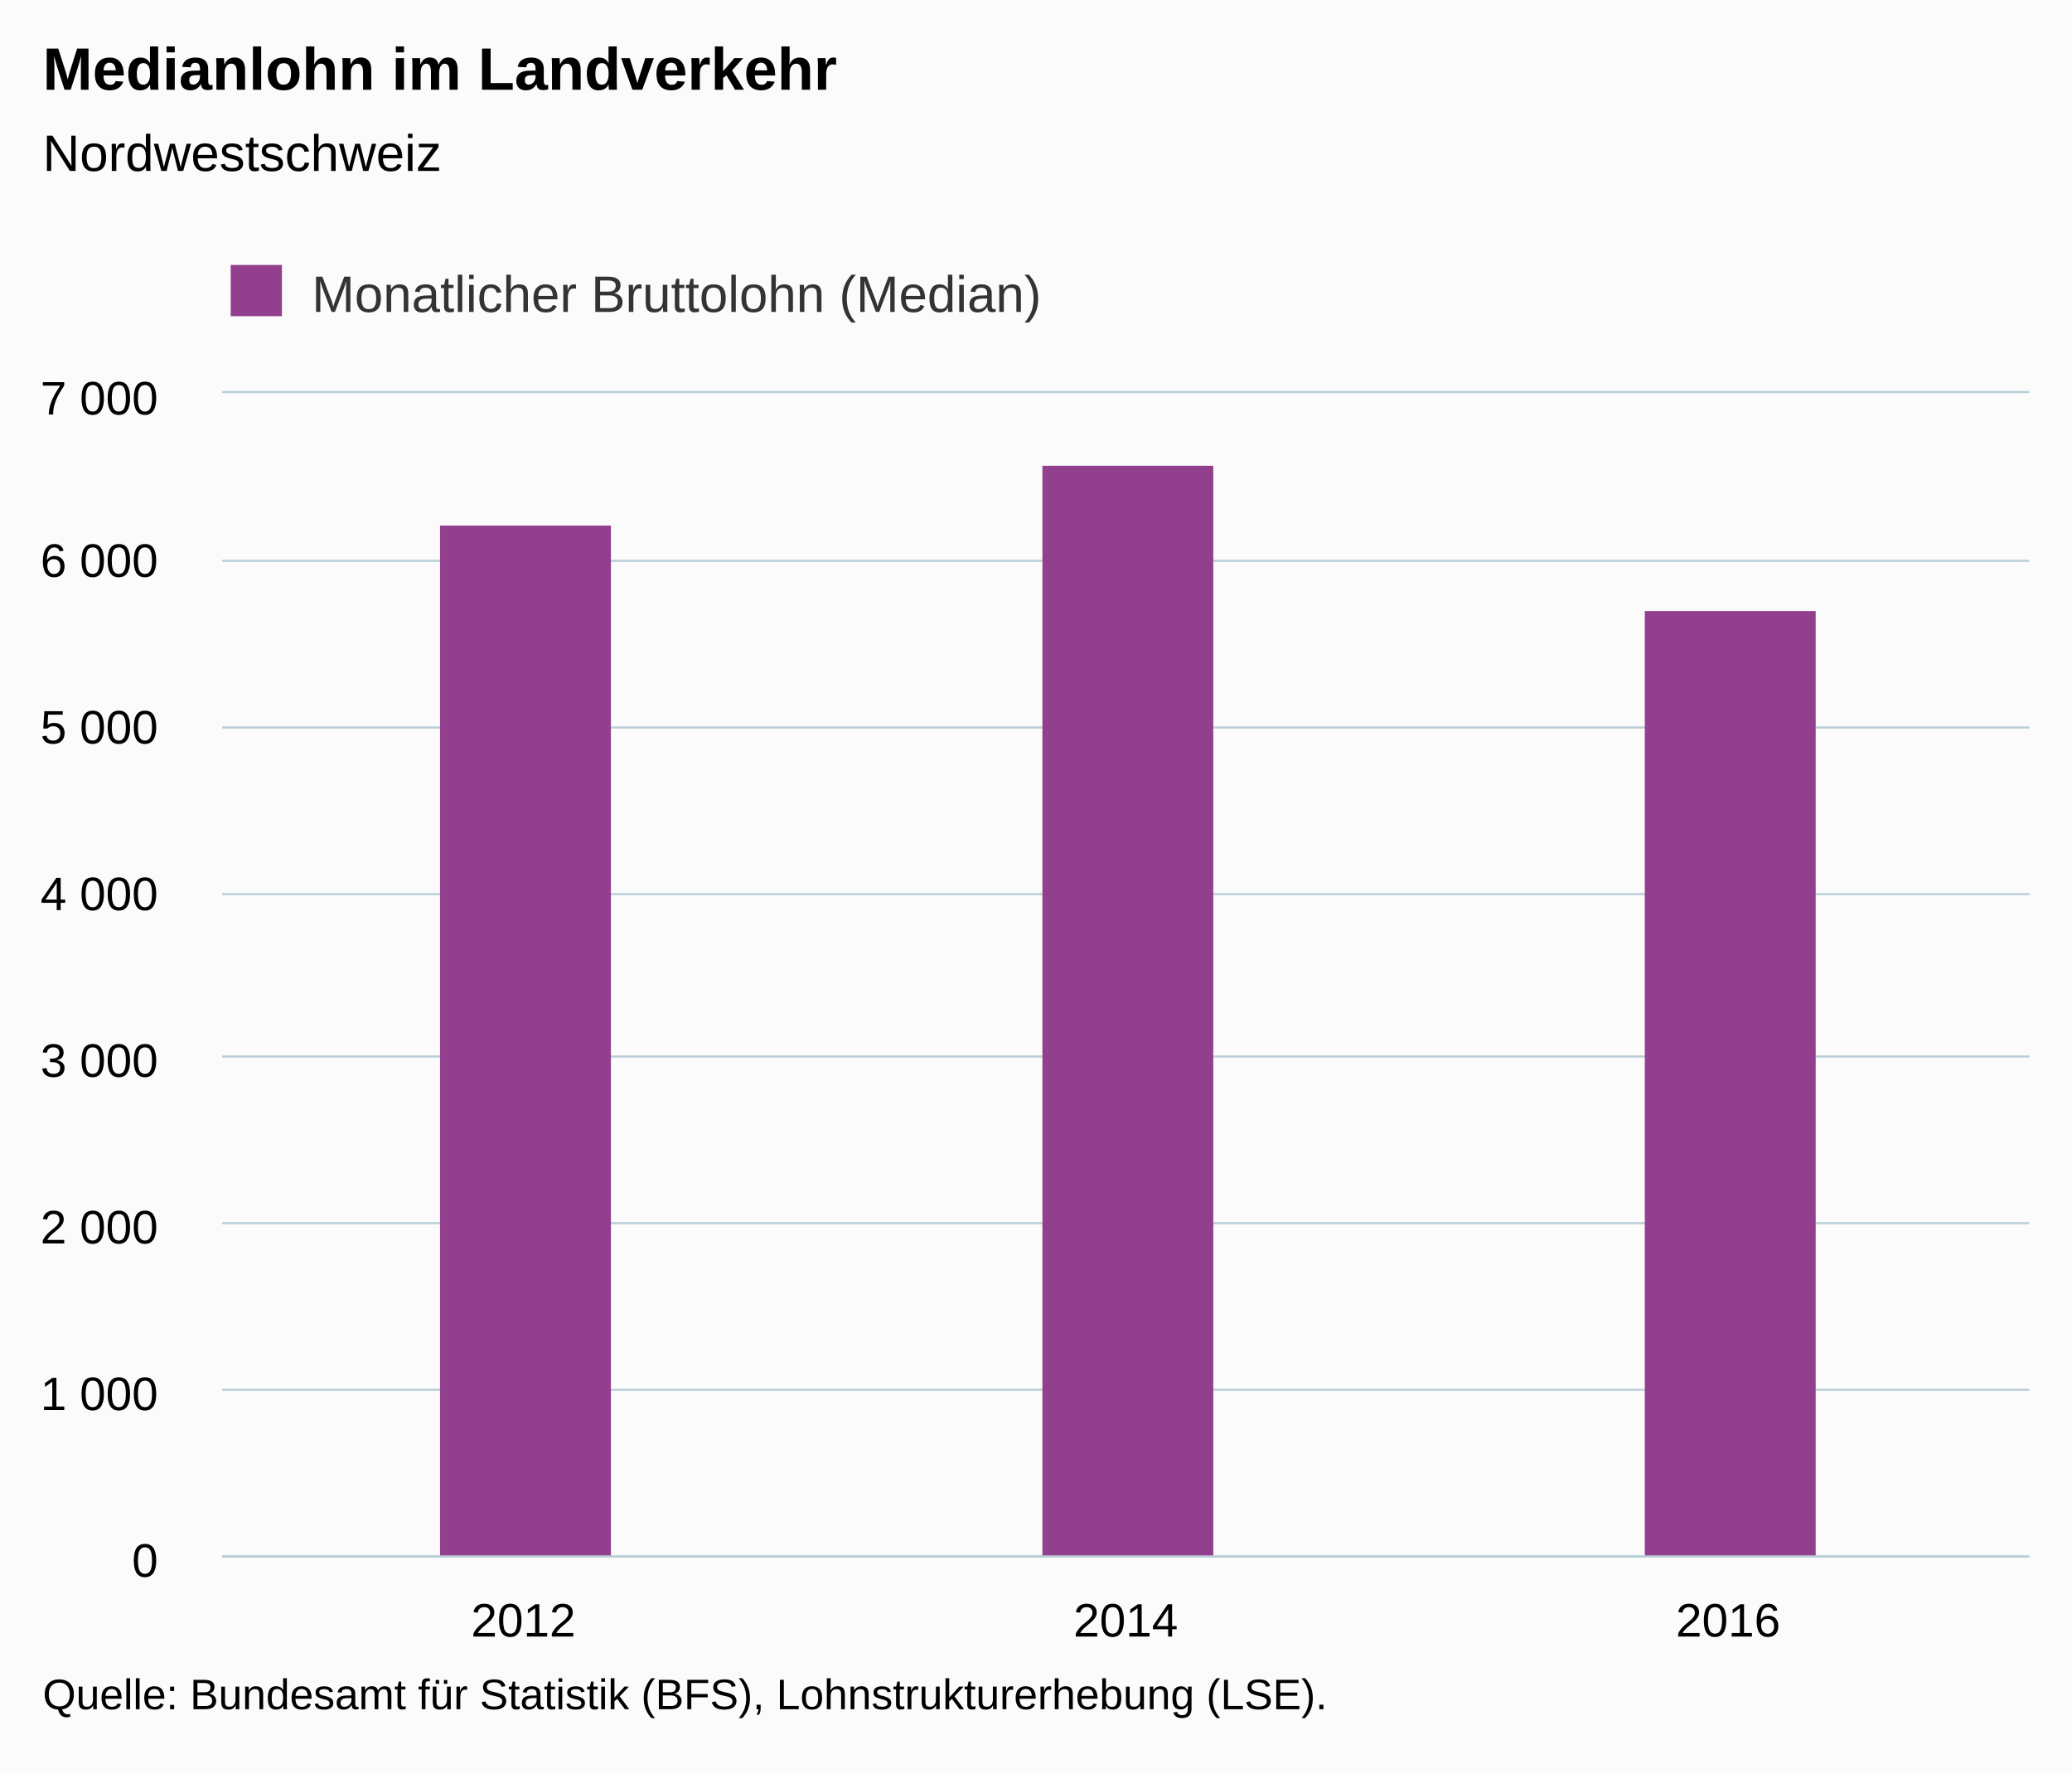
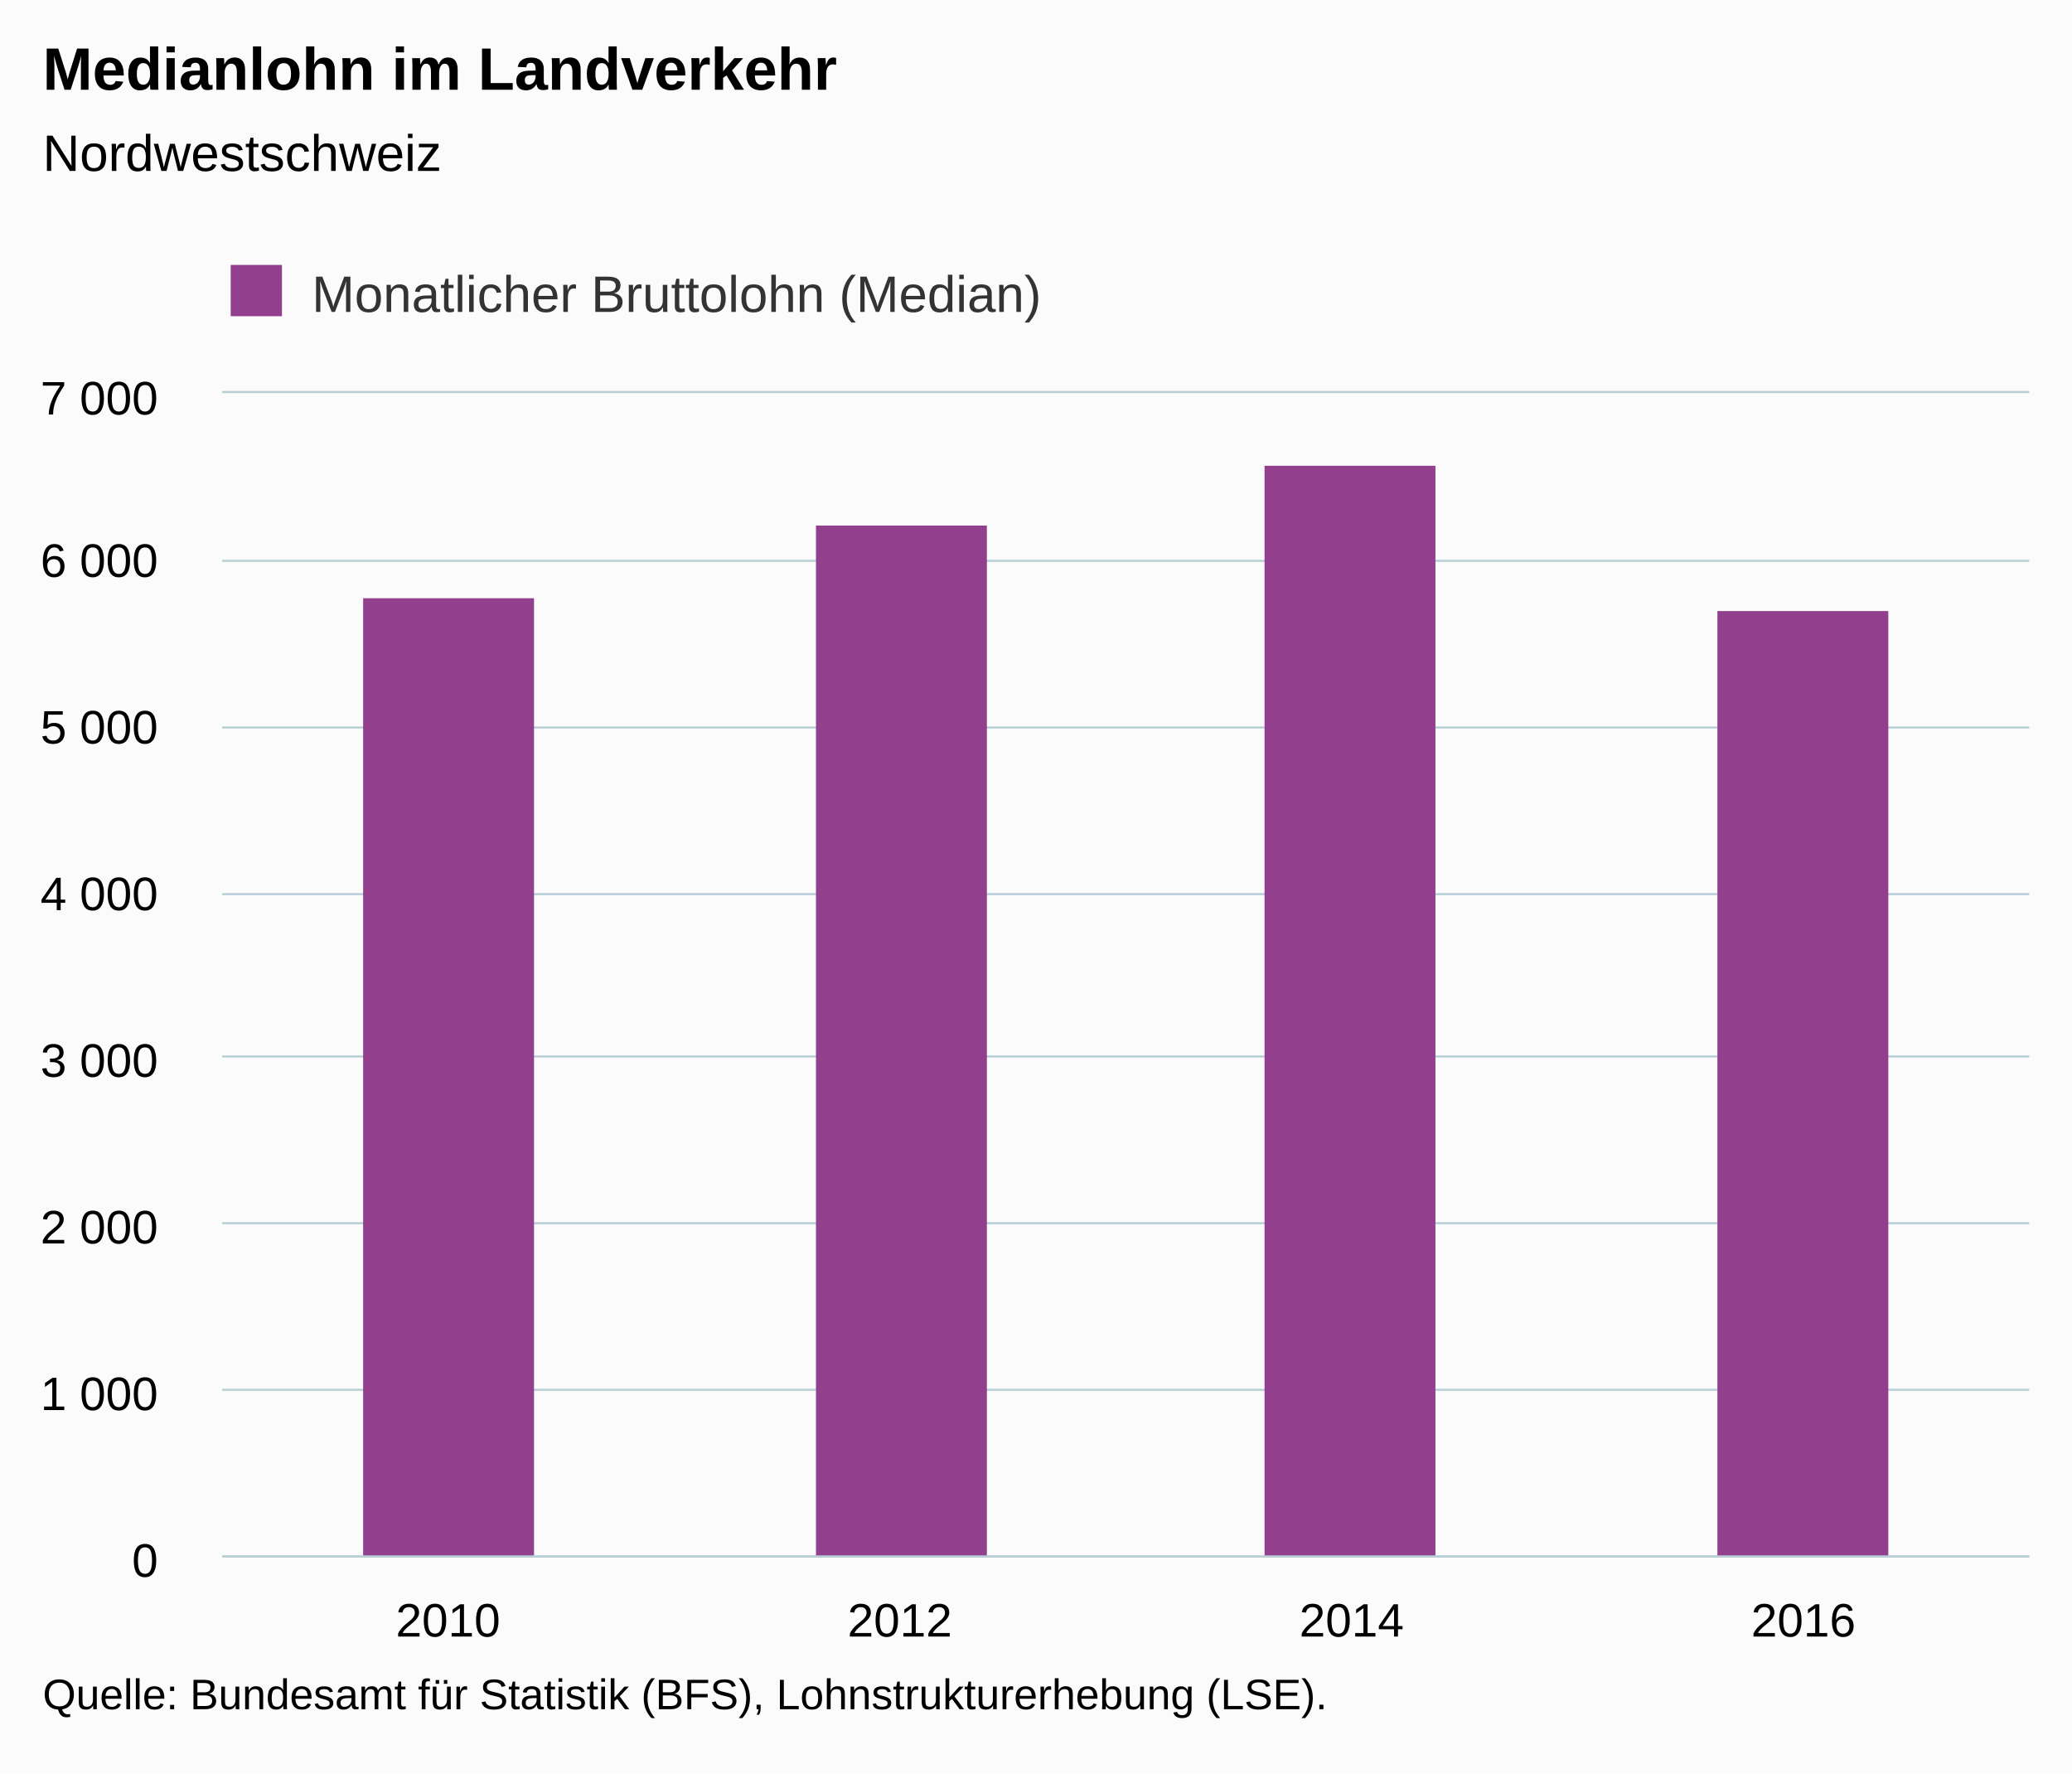
<svg xmlns="http://www.w3.org/2000/svg" version="1.1" class="highcharts-root" style="font-family:Arial;font-size:12px;" viewBox="0 0 485 415">
  <defs>
-     <clipPath id="highcharts-n9a392a-6">
+     <clipPath id="highcharts-264wv9p-6">
      <rect x="0" y="0" width="423" height="272" fill="none" />
    </clipPath>
-     <clipPath id="highcharts-n9a392a-7">
+     <clipPath id="highcharts-264wv9p-7">
      <rect x="0" y="0" width="423" height="272" fill="none" />
    </clipPath>
  </defs>
  <rect fill="#fbfbfb" class="highcharts-background" x="0" y="0" width="485" height="415" rx="0" ry="0" />
  <rect fill="none" class="highcharts-plot-background" x="52" y="92" width="423" height="272" />
  <g class="highcharts-pane-group" data-z-index="0" />
  <g class="highcharts-grid highcharts-xaxis-grid " data-z-index="1">
-     <path fill="none" data-z-index="1" class="highcharts-grid-line" d="M 192.5 92 L 192.5 364" opacity="1" />
-     <path fill="none" data-z-index="1" class="highcharts-grid-line" d="M 333.5 92 L 333.5 364" opacity="1" />
+     <path fill="none" data-z-index="1" class="highcharts-grid-line" d="M 157.5 92 L 157.5 364" opacity="1" />
+     <path fill="none" data-z-index="1" class="highcharts-grid-line" d="M 263.5 92 L 263.5 364" opacity="1" />
+     <path fill="none" data-z-index="1" class="highcharts-grid-line" d="M 368.5 92 L 368.5 364" opacity="1" />
    <path fill="none" data-z-index="1" class="highcharts-grid-line" d="M 474.5 92 L 474.5 364" opacity="1" />
    <path fill="none" data-z-index="1" class="highcharts-grid-line" d="M 51.5 92 L 51.5 364" opacity="1" />
  </g>
  <g class="highcharts-grid highcharts-yaxis-grid " data-z-index="1">
    <path fill="none" stroke="#B9CFD7" stroke-width="0.5" data-z-index="1" class="highcharts-grid-line" d="M 52 364.25 L 475 364.25" opacity="1" />
    <path fill="none" stroke="#B9CFD7" stroke-width="0.5" data-z-index="1" class="highcharts-grid-line" d="M 52 325.25 L 475 325.25" opacity="1" />
    <path fill="none" stroke="#B9CFD7" stroke-width="0.5" data-z-index="1" class="highcharts-grid-line" d="M 52 286.25 L 475 286.25" opacity="1" />
    <path fill="none" stroke="#B9CFD7" stroke-width="0.5" data-z-index="1" class="highcharts-grid-line" d="M 52 247.25 L 475 247.25" opacity="1" />
    <path fill="none" stroke="#B9CFD7" stroke-width="0.5" data-z-index="1" class="highcharts-grid-line" d="M 52 209.25 L 475 209.25" opacity="1" />
    <path fill="none" stroke="#B9CFD7" stroke-width="0.5" data-z-index="1" class="highcharts-grid-line" d="M 52 170.25 L 475 170.25" opacity="1" />
    <path fill="none" stroke="#B9CFD7" stroke-width="0.5" data-z-index="1" class="highcharts-grid-line" d="M 52 131.25 L 475 131.25" opacity="1" />
    <path fill="none" stroke="#B9CFD7" stroke-width="0.5" data-z-index="1" class="highcharts-grid-line" d="M 52 91.75 L 475 91.75" opacity="1" />
  </g>
  <rect fill="none" class="highcharts-plot-border" data-z-index="1" x="52" y="92" width="423" height="272" />
  <g class="highcharts-axis highcharts-xaxis " data-z-index="2">
    <path fill="none" class="highcharts-axis-line" stroke="#B9CFD7" stroke-width="0.5" data-z-index="7" d="M 52 364.25 L 475 364.25" />
  </g>
  <g class="highcharts-axis highcharts-yaxis " data-z-index="2">
    <path fill="none" class="highcharts-axis-line" data-z-index="7" d="M 52 92 L 52 364" />
  </g>
  <g class="highcharts-series-group" data-z-index="3">
-     <g data-z-index="0.1" class="highcharts-series highcharts-series-0 highcharts-column-series " transform="translate(52,92) scale(1 1)" clip-path="url(#highcharts-n9a392a-7)">
-       <rect x="51" y="31" width="40" height="242" fill="#923F8D" class="highcharts-point" />
-       <rect x="192" y="17" width="40" height="256" fill="#923F8D" class="highcharts-point" />
-       <rect x="333" y="51" width="40" height="222" fill="#923F8D" class="highcharts-point" />
+     <g data-z-index="0.1" class="highcharts-series highcharts-series-0 highcharts-column-series " transform="translate(52,92) scale(1 1)" clip-path="url(#highcharts-264wv9p-7)">
+       <rect x="33" y="48" width="40" height="225" fill="#923F8D" class="highcharts-point" />
+       <rect x="139" y="31" width="40" height="242" fill="#923F8D" class="highcharts-point" />
+       <rect x="244" y="17" width="40" height="256" fill="#923F8D" class="highcharts-point" />
+       <rect x="350" y="51" width="40" height="222" fill="#923F8D" class="highcharts-point" />
    </g>
    <g data-z-index="0.1" class="highcharts-markers highcharts-series-0 highcharts-column-series " transform="translate(52,92) scale(1 1)" clip-path="none" />
  </g>
  <text x="10" text-anchor="start" class="highcharts-title" data-z-index="4" style="color:#000000;font-size:14px;font-weight:bold;fill:#000000;" y="21">
    <tspan>Medianlohn im Landverkehr</tspan>
  </text>
  <text x="10" text-anchor="start" class="highcharts-subtitle" data-z-index="4" style="color:#000000;font-size:12px;font-weight:normal;font-family:Arial;fill:#000000;" y="40">
    <tspan>Nordwestschweiz</tspan>
  </text>
  <g class="highcharts-legend" data-z-index="7" transform="translate(44,55)">
    <rect fill="none" class="highcharts-legend-box" rx="0" ry="0" x="0" y="0" width="207" height="25" visibility="visible" />
    <g data-z-index="1">
      <g>
        <g class="highcharts-legend-item highcharts-column-series highcharts-color-undefined highcharts-series-0" data-z-index="1" transform="translate(8,3)">
          <text x="21" style="color:#333333;font-size:12px;font-weight:normal;cursor:pointer;fill:#333333;" text-anchor="start" data-z-index="2" y="15">
            <tspan>Monatlicher Bruttolohn (Median)</tspan>
          </text>
          <rect x="2" y="4" width="12" height="12" fill="#923F8D" class="highcharts-point" data-z-index="3" />
        </g>
      </g>
    </g>
  </g>
  <g class="highcharts-axis-labels highcharts-xaxis-labels " data-z-index="7">
-     <text x="122.5" style="color:#000000;cursor:default;font-size:11px;fill:#000000;" text-anchor="middle" transform="translate(0,0)" y="383" opacity="1">2012</text>
-     <text x="263.5" style="color:#000000;cursor:default;font-size:11px;fill:#000000;" text-anchor="middle" transform="translate(0,0)" y="383" opacity="1">2014</text>
-     <text x="404.5" style="color:#000000;cursor:default;font-size:11px;fill:#000000;" text-anchor="middle" transform="translate(0,0)" y="383" opacity="1">2016</text>
+     <text x="104.875" style="color:#000000;cursor:default;font-size:11px;fill:#000000;" text-anchor="middle" transform="translate(0,0)" y="383" opacity="1">2010</text>
+     <text x="210.625" style="color:#000000;cursor:default;font-size:11px;fill:#000000;" text-anchor="middle" transform="translate(0,0)" y="383" opacity="1">2012</text>
+     <text x="316.375" style="color:#000000;cursor:default;font-size:11px;fill:#000000;" text-anchor="middle" transform="translate(0,0)" y="383" opacity="1">2014</text>
+     <text x="422.125" style="color:#000000;cursor:default;font-size:11px;fill:#000000;" text-anchor="middle" transform="translate(0,0)" y="383" opacity="1">2016</text>
  </g>
  <g class="highcharts-axis-labels highcharts-yaxis-labels " data-z-index="7">
    <text x="37" style="color:#000000;cursor:default;font-size:11px;fill:#000000;" text-anchor="end" transform="translate(0,0)" y="369" opacity="1">0</text>
    <text x="37" style="color:#000000;cursor:default;font-size:11px;fill:#000000;" text-anchor="end" transform="translate(0,0)" y="330" opacity="1">
      <tspan>1 000</tspan>
    </text>
    <text x="37" style="color:#000000;cursor:default;font-size:11px;fill:#000000;" text-anchor="end" transform="translate(0,0)" y="291" opacity="1">
      <tspan>2 000</tspan>
    </text>
    <text x="37" style="color:#000000;cursor:default;font-size:11px;fill:#000000;" text-anchor="end" transform="translate(0,0)" y="252" opacity="1">
      <tspan>3 000</tspan>
    </text>
    <text x="37" style="color:#000000;cursor:default;font-size:11px;fill:#000000;" text-anchor="end" transform="translate(0,0)" y="213" opacity="1">
      <tspan>4 000</tspan>
    </text>
    <text x="37" style="color:#000000;cursor:default;font-size:11px;fill:#000000;" text-anchor="end" transform="translate(0,0)" y="174" opacity="1">
      <tspan>5 000</tspan>
    </text>
    <text x="37" style="color:#000000;cursor:default;font-size:11px;fill:#000000;" text-anchor="end" transform="translate(0,0)" y="135" opacity="1">
      <tspan>6 000</tspan>
    </text>
    <text x="37" style="color:#000000;cursor:default;font-size:11px;fill:#000000;" text-anchor="end" transform="translate(0,0)" y="97" opacity="1">
      <tspan>7 000</tspan>
    </text>
  </g>
  <text x="10" class="highcharts-credits" text-anchor="start" data-z-index="8" style="cursor:default;color:#000000;font-size:10px;fill:#000000;" y="400">
    <tspan>Quelle: Bundesamt für Statistik (BFS), Lohnstrukturerhebung (LSE).</tspan>
  </text>
</svg>
